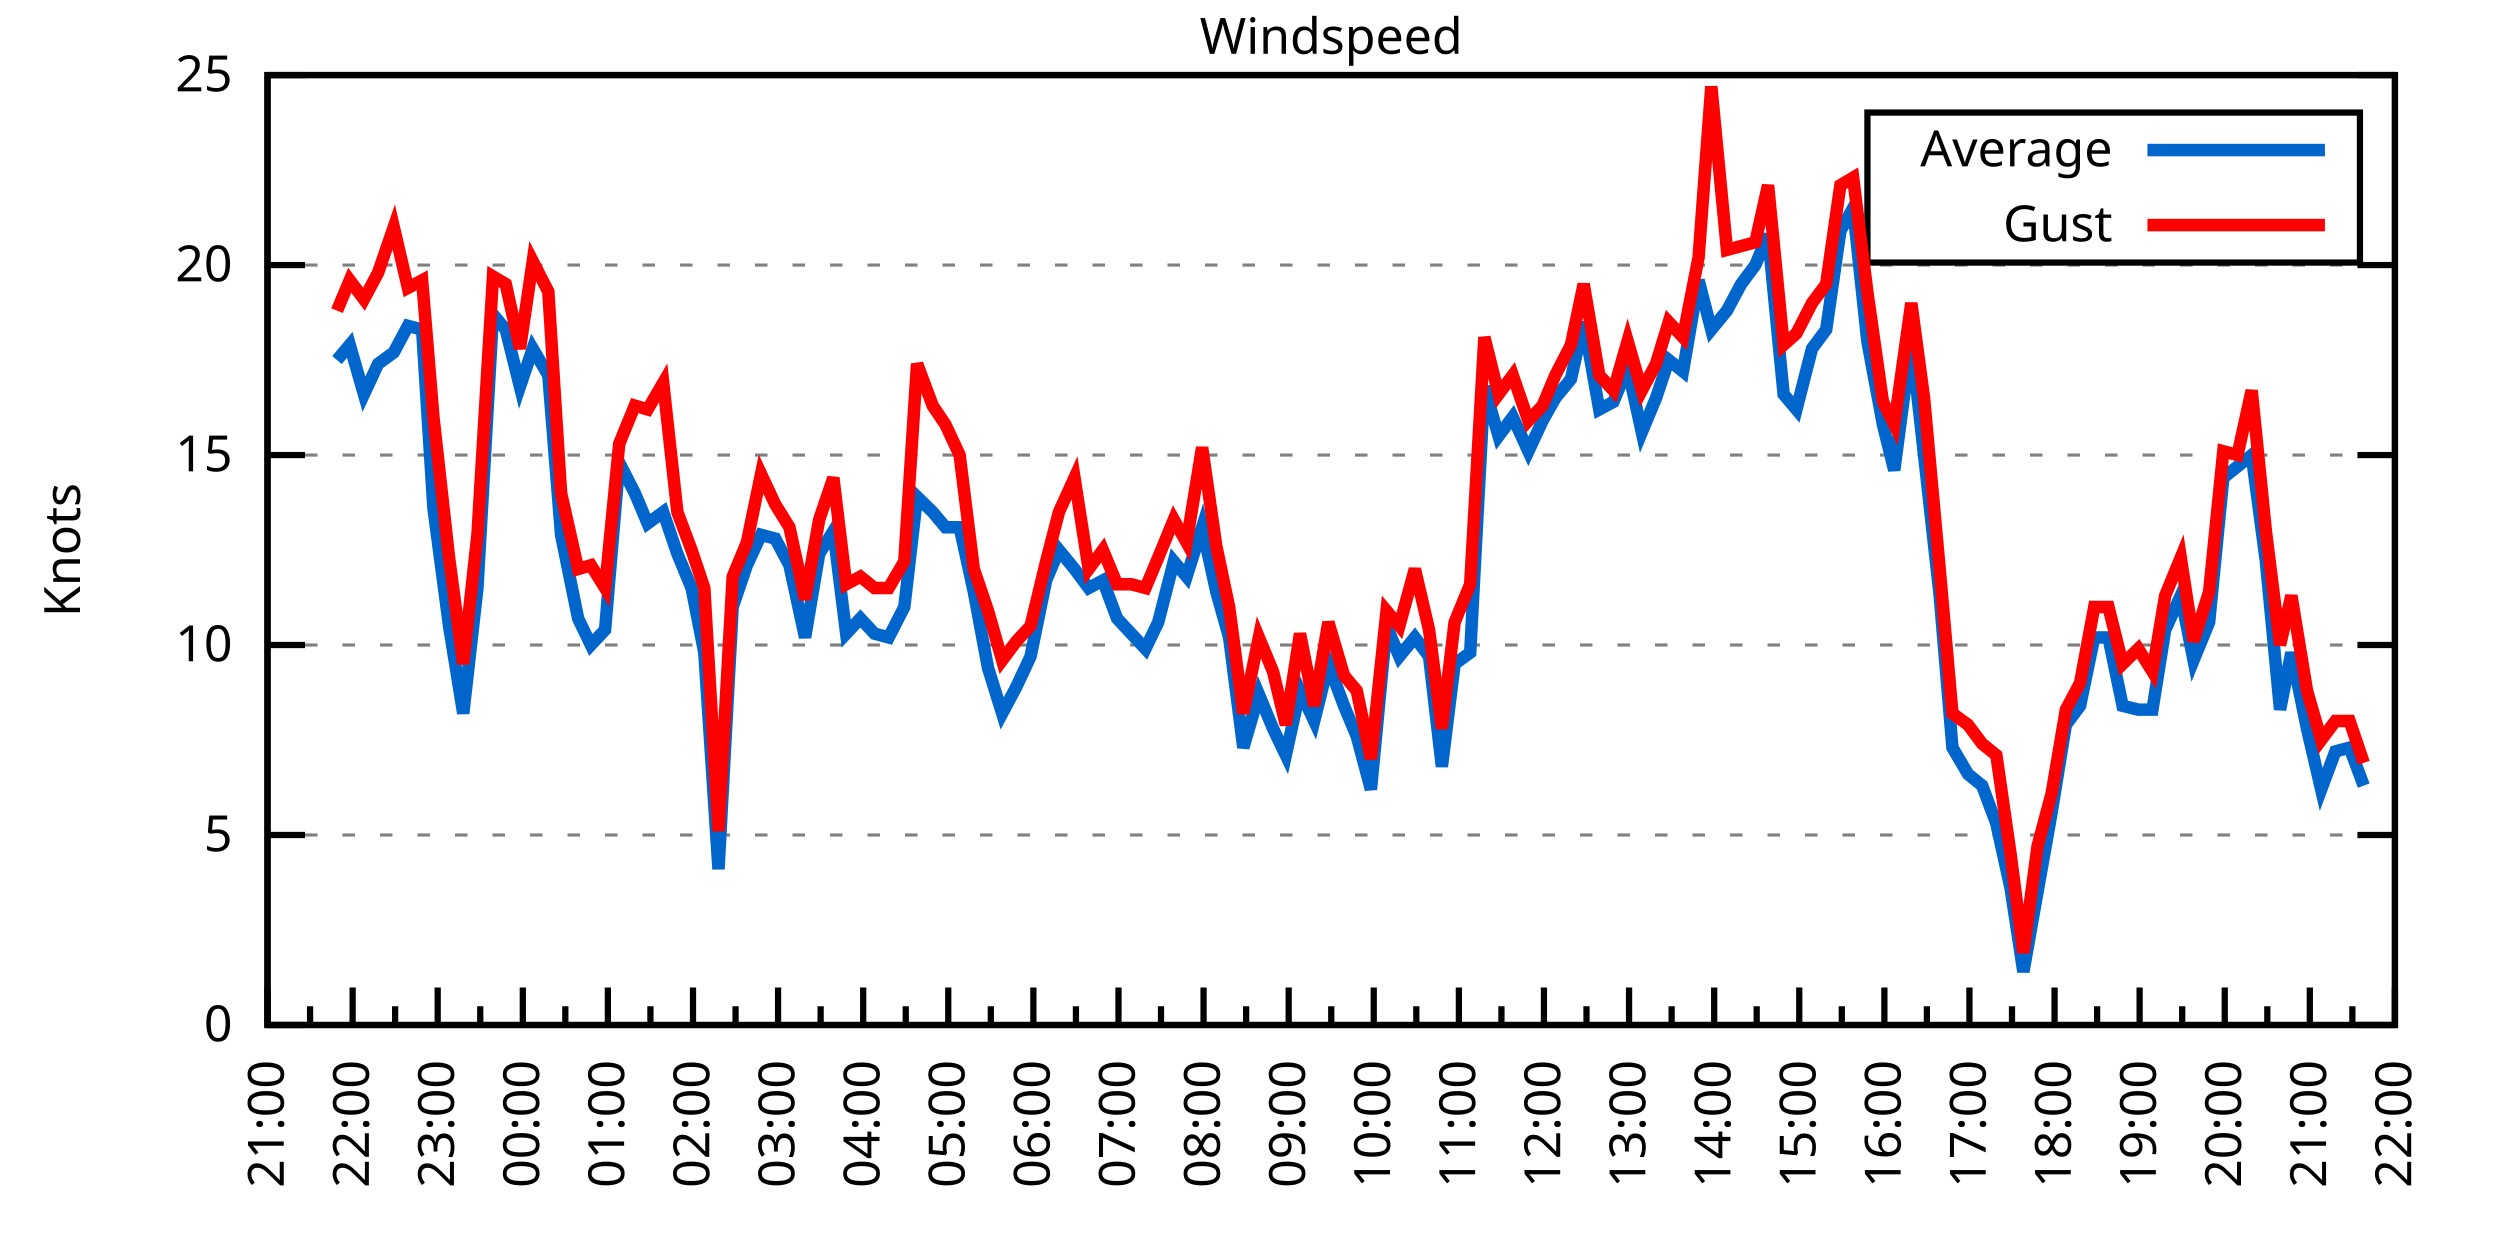
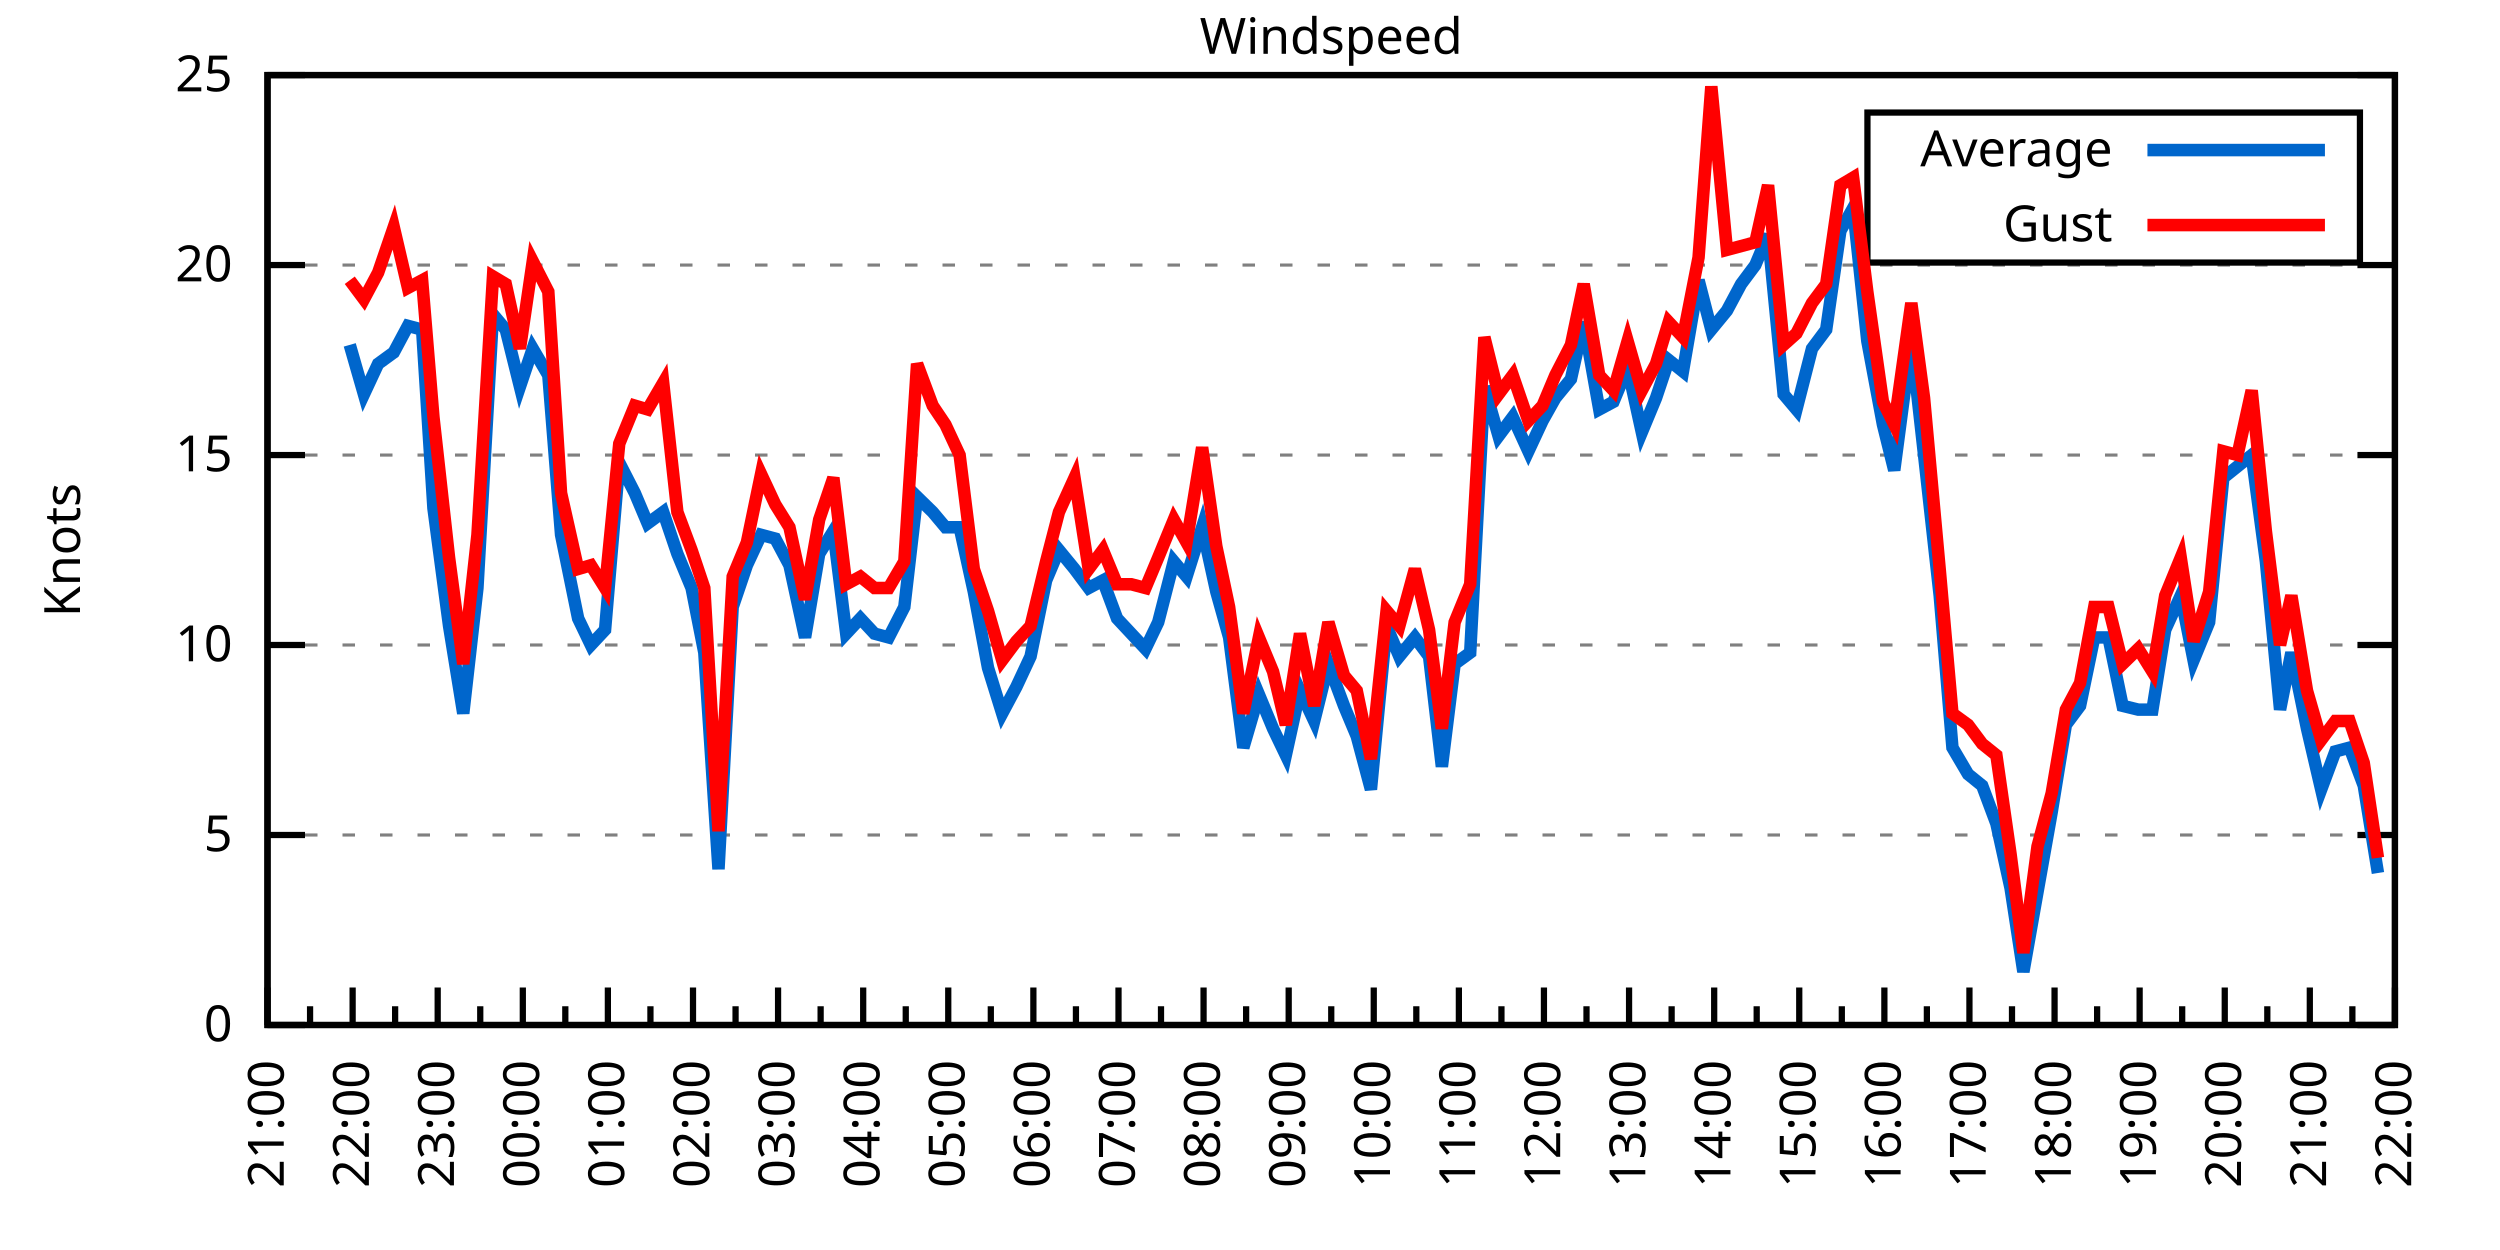
<svg xmlns="http://www.w3.org/2000/svg" xmlns:xlink="http://www.w3.org/1999/xlink" width="400" height="200" viewBox="0 0 400 200">
  <g id="gnuplot_canvas">
    <rect x="0" y="0" width="400" height="200" fill="none" />
    <defs>
      <circle id="gpDot" r="0.5" stroke-width="0.5" stroke="currentColor" />
      <path id="gpPt0" stroke-width="0.333" stroke="currentColor" d="M-1,0 h2 M0,-1 v2" />
      <path id="gpPt1" stroke-width="0.333" stroke="currentColor" d="M-1,-1 L1,1 M1,-1 L-1,1" />
      <path id="gpPt2" stroke-width="0.333" stroke="currentColor" d="M-1,0 L1,0 M0,-1 L0,1 M-1,-1 L1,1 M-1,1 L1,-1" />
      <rect id="gpPt3" stroke-width="0.333" stroke="currentColor" x="-1" y="-1" width="2" height="2" />
      <rect id="gpPt4" stroke-width="0.333" stroke="currentColor" fill="currentColor" x="-1" y="-1" width="2" height="2" />
      <circle id="gpPt5" stroke-width="0.333" stroke="currentColor" cx="0" cy="0" r="1" />
      <use xlink:href="#gpPt5" id="gpPt6" fill="currentColor" stroke="none" />
      <path id="gpPt7" stroke-width="0.333" stroke="currentColor" d="M0,-1.33 L-1.33,0.67 L1.33,0.67 z" />
      <use xlink:href="#gpPt7" id="gpPt8" fill="currentColor" stroke="none" />
      <use xlink:href="#gpPt7" id="gpPt9" stroke="currentColor" transform="rotate(180)" />
      <use xlink:href="#gpPt9" id="gpPt10" fill="currentColor" stroke="none" />
      <use xlink:href="#gpPt3" id="gpPt11" stroke="currentColor" transform="rotate(45)" />
      <use xlink:href="#gpPt11" id="gpPt12" fill="currentColor" stroke="none" />
      <path id="gpPt13" stroke-width="0.333" stroke="currentColor" d="M0,1.330 L1.265,0.411 L0.782,-1.067 L-0.782,-1.076 L-1.265,0.411 z" />
      <use xlink:href="#gpPt13" id="gpPt14" fill="currentColor" stroke="none" />
      <filter id="textbox" filterUnits="objectBoundingBox" x="0" y="0" height="1" width="1">
        <feFlood flood-color="white" flood-opacity="1" result="bgnd" />
        <feComposite in="SourceGraphic" in2="bgnd" operator="atop" />
      </filter>
      <filter id="greybox" filterUnits="objectBoundingBox" x="0" y="0" height="1" width="1">
        <feFlood flood-color="lightgrey" flood-opacity="1" result="grey" />
        <feComposite in="SourceGraphic" in2="grey" operator="atop" />
      </filter>
    </defs>
    <g fill="none" color="white" stroke="currentColor" stroke-width="1.00" stroke-linecap="butt" stroke-linejoin="miter">
</g>
    <g fill="none" color="black" stroke="currentColor" stroke-width="1.00" stroke-linecap="butt" stroke-linejoin="miter">
      <g stroke="none" shape-rendering="crispEdges">
        <polygon fill="rgb(255, 255, 255)" points="42.80,164.00 383.18,164.00 383.18,12.02 42.80,12.02 " />
      </g>
    </g>
    <g fill="none" color="black" stroke="currentColor" stroke-width="1.00" stroke-linecap="butt" stroke-linejoin="miter">
</g>
    <g fill="none" color="black" stroke="black" stroke-width="0.50" stroke-linecap="butt" stroke-linejoin="miter">
</g>
    <g fill="none" color="gray" stroke="currentColor" stroke-width="0.50" stroke-linecap="butt" stroke-linejoin="miter">
      <path stroke="gray" stroke-dasharray="2,4" class="gridline" d="M42.80,164.00 L383.19,164.00  " />
    </g>
    <g fill="none" color="gray" stroke="gray" stroke-width="1.00" stroke-linecap="butt" stroke-linejoin="miter">
</g>
    <g fill="none" color="black" stroke="currentColor" stroke-width="1.00" stroke-linecap="butt" stroke-linejoin="miter">
      <path stroke="black" d="M42.80,164.00 L48.80,164.00 M383.19,164.00 L377.19,164.00  " />
      <g transform="translate(37.20,166.60)" stroke="none" fill="black" font-family="Sans" font-size="8.00" text-anchor="end">
        <text>
          <tspan font-family="Sans"> 0</tspan>
        </text>
      </g>
    </g>
    <g fill="none" color="black" stroke="currentColor" stroke-width="1.00" stroke-linecap="butt" stroke-linejoin="miter">
</g>
    <g fill="none" color="black" stroke="black" stroke-width="0.50" stroke-linecap="butt" stroke-linejoin="miter">
</g>
    <g fill="none" color="gray" stroke="currentColor" stroke-width="0.50" stroke-linecap="butt" stroke-linejoin="miter">
      <path stroke="gray" stroke-dasharray="2,4" class="gridline" d="M42.80,133.60 L383.19,133.60  " />
    </g>
    <g fill="none" color="gray" stroke="gray" stroke-width="1.00" stroke-linecap="butt" stroke-linejoin="miter">
</g>
    <g fill="none" color="black" stroke="currentColor" stroke-width="1.00" stroke-linecap="butt" stroke-linejoin="miter">
      <path stroke="black" d="M42.80,133.60 L48.80,133.60 M383.19,133.60 L377.19,133.60  " />
      <g transform="translate(37.20,136.20)" stroke="none" fill="black" font-family="Sans" font-size="8.00" text-anchor="end">
        <text>
          <tspan font-family="Sans"> 5</tspan>
        </text>
      </g>
    </g>
    <g fill="none" color="black" stroke="currentColor" stroke-width="1.00" stroke-linecap="butt" stroke-linejoin="miter">
</g>
    <g fill="none" color="black" stroke="black" stroke-width="0.50" stroke-linecap="butt" stroke-linejoin="miter">
</g>
    <g fill="none" color="gray" stroke="currentColor" stroke-width="0.50" stroke-linecap="butt" stroke-linejoin="miter">
      <path stroke="gray" stroke-dasharray="2,4" class="gridline" d="M42.80,103.20 L383.19,103.20  " />
    </g>
    <g fill="none" color="gray" stroke="gray" stroke-width="1.00" stroke-linecap="butt" stroke-linejoin="miter">
</g>
    <g fill="none" color="black" stroke="currentColor" stroke-width="1.00" stroke-linecap="butt" stroke-linejoin="miter">
      <path stroke="black" d="M42.80,103.20 L48.80,103.20 M383.19,103.20 L377.19,103.20  " />
      <g transform="translate(37.20,105.80)" stroke="none" fill="black" font-family="Sans" font-size="8.00" text-anchor="end">
        <text>
          <tspan font-family="Sans"> 10</tspan>
        </text>
      </g>
    </g>
    <g fill="none" color="black" stroke="currentColor" stroke-width="1.00" stroke-linecap="butt" stroke-linejoin="miter">
</g>
    <g fill="none" color="black" stroke="black" stroke-width="0.50" stroke-linecap="butt" stroke-linejoin="miter">
</g>
    <g fill="none" color="gray" stroke="currentColor" stroke-width="0.50" stroke-linecap="butt" stroke-linejoin="miter">
      <path stroke="gray" stroke-dasharray="2,4" class="gridline" d="M42.80,72.81 L383.19,72.81  " />
    </g>
    <g fill="none" color="gray" stroke="gray" stroke-width="1.00" stroke-linecap="butt" stroke-linejoin="miter">
</g>
    <g fill="none" color="black" stroke="currentColor" stroke-width="1.00" stroke-linecap="butt" stroke-linejoin="miter">
      <path stroke="black" d="M42.80,72.81 L48.80,72.81 M383.19,72.81 L377.19,72.81  " />
      <g transform="translate(37.20,75.41)" stroke="none" fill="black" font-family="Sans" font-size="8.00" text-anchor="end">
        <text>
          <tspan font-family="Sans"> 15</tspan>
        </text>
      </g>
    </g>
    <g fill="none" color="black" stroke="currentColor" stroke-width="1.00" stroke-linecap="butt" stroke-linejoin="miter">
</g>
    <g fill="none" color="black" stroke="black" stroke-width="0.50" stroke-linecap="butt" stroke-linejoin="miter">
</g>
    <g fill="none" color="gray" stroke="currentColor" stroke-width="0.50" stroke-linecap="butt" stroke-linejoin="miter">
      <path stroke="gray" stroke-dasharray="2,4" class="gridline" d="M42.80,42.41 L383.19,42.41  " />
    </g>
    <g fill="none" color="gray" stroke="gray" stroke-width="1.00" stroke-linecap="butt" stroke-linejoin="miter">
</g>
    <g fill="none" color="black" stroke="currentColor" stroke-width="1.00" stroke-linecap="butt" stroke-linejoin="miter">
      <path stroke="black" d="M42.80,42.41 L48.80,42.41 M383.19,42.41 L377.19,42.41  " />
      <g transform="translate(37.20,45.01)" stroke="none" fill="black" font-family="Sans" font-size="8.00" text-anchor="end">
        <text>
          <tspan font-family="Sans"> 20</tspan>
        </text>
      </g>
    </g>
    <g fill="none" color="black" stroke="currentColor" stroke-width="1.00" stroke-linecap="butt" stroke-linejoin="miter">
</g>
    <g fill="none" color="black" stroke="black" stroke-width="0.50" stroke-linecap="butt" stroke-linejoin="miter">
</g>
    <g fill="none" color="gray" stroke="currentColor" stroke-width="0.50" stroke-linecap="butt" stroke-linejoin="miter">
      <path stroke="gray" stroke-dasharray="2,4" class="gridline" d="M42.80,12.01 L383.19,12.01  " />
    </g>
    <g fill="none" color="gray" stroke="gray" stroke-width="1.00" stroke-linecap="butt" stroke-linejoin="miter">
</g>
    <g fill="none" color="black" stroke="currentColor" stroke-width="1.00" stroke-linecap="butt" stroke-linejoin="miter">
      <path stroke="black" d="M42.80,12.01 L48.80,12.01 M383.19,12.01 L377.19,12.01  " />
      <g transform="translate(37.20,14.61)" stroke="none" fill="black" font-family="Sans" font-size="8.00" text-anchor="end">
        <text>
          <tspan font-family="Sans"> 25</tspan>
        </text>
      </g>
    </g>
    <g fill="none" color="black" stroke="currentColor" stroke-width="1.00" stroke-linecap="butt" stroke-linejoin="miter">
      <path stroke="black" d="M42.80,164.00 L42.80,158.00  " />
      <g transform="translate(45.40,169.60) rotate(270)" stroke="none" fill="black" font-family="Sans" font-size="8.00" text-anchor="end">
        <text>
          <tspan font-family="Sans">21:00</tspan>
        </text>
      </g>
    </g>
    <g fill="none" color="black" stroke="currentColor" stroke-width="1.00" stroke-linecap="butt" stroke-linejoin="miter">
      <path stroke="black" d="M49.61,164.00 L49.61,161.00 M56.42,164.00 L56.42,158.00  " />
      <g transform="translate(59.02,169.60) rotate(270)" stroke="none" fill="black" font-family="Sans" font-size="8.00" text-anchor="end">
        <text>
          <tspan font-family="Sans">22:00</tspan>
        </text>
      </g>
    </g>
    <g fill="none" color="black" stroke="currentColor" stroke-width="1.00" stroke-linecap="butt" stroke-linejoin="miter">
      <path stroke="black" d="M63.22,164.00 L63.22,161.00 M70.03,164.00 L70.03,158.00  " />
      <g transform="translate(72.63,169.60) rotate(270)" stroke="none" fill="black" font-family="Sans" font-size="8.00" text-anchor="end">
        <text>
          <tspan font-family="Sans">23:00</tspan>
        </text>
      </g>
    </g>
    <g fill="none" color="black" stroke="currentColor" stroke-width="1.00" stroke-linecap="butt" stroke-linejoin="miter">
      <path stroke="black" d="M76.84,164.00 L76.84,161.00 M83.65,164.00 L83.65,158.00  " />
      <g transform="translate(86.25,169.60) rotate(270)" stroke="none" fill="black" font-family="Sans" font-size="8.00" text-anchor="end">
        <text>
          <tspan font-family="Sans">00:00</tspan>
        </text>
      </g>
    </g>
    <g fill="none" color="black" stroke="currentColor" stroke-width="1.00" stroke-linecap="butt" stroke-linejoin="miter">
      <path stroke="black" d="M90.45,164.00 L90.45,161.00 M97.26,164.00 L97.26,158.00  " />
      <g transform="translate(99.86,169.60) rotate(270)" stroke="none" fill="black" font-family="Sans" font-size="8.00" text-anchor="end">
        <text>
          <tspan font-family="Sans">01:00</tspan>
        </text>
      </g>
    </g>
    <g fill="none" color="black" stroke="currentColor" stroke-width="1.00" stroke-linecap="butt" stroke-linejoin="miter">
      <path stroke="black" d="M104.07,164.00 L104.07,161.00 M110.88,164.00 L110.88,158.00  " />
      <g transform="translate(113.48,169.60) rotate(270)" stroke="none" fill="black" font-family="Sans" font-size="8.00" text-anchor="end">
        <text>
          <tspan font-family="Sans">02:00</tspan>
        </text>
      </g>
    </g>
    <g fill="none" color="black" stroke="currentColor" stroke-width="1.00" stroke-linecap="butt" stroke-linejoin="miter">
      <path stroke="black" d="M117.69,164.00 L117.69,161.00 M124.49,164.00 L124.49,158.00  " />
      <g transform="translate(127.09,169.60) rotate(270)" stroke="none" fill="black" font-family="Sans" font-size="8.00" text-anchor="end">
        <text>
          <tspan font-family="Sans">03:00</tspan>
        </text>
      </g>
    </g>
    <g fill="none" color="black" stroke="currentColor" stroke-width="1.00" stroke-linecap="butt" stroke-linejoin="miter">
      <path stroke="black" d="M131.30,164.00 L131.30,161.00 M138.11,164.00 L138.11,158.00  " />
      <g transform="translate(140.71,169.60) rotate(270)" stroke="none" fill="black" font-family="Sans" font-size="8.00" text-anchor="end">
        <text>
          <tspan font-family="Sans">04:00</tspan>
        </text>
      </g>
    </g>
    <g fill="none" color="black" stroke="currentColor" stroke-width="1.00" stroke-linecap="butt" stroke-linejoin="miter">
      <path stroke="black" d="M144.92,164.00 L144.92,161.00 M151.72,164.00 L151.72,158.00  " />
      <g transform="translate(154.32,169.60) rotate(270)" stroke="none" fill="black" font-family="Sans" font-size="8.00" text-anchor="end">
        <text>
          <tspan font-family="Sans">05:00</tspan>
        </text>
      </g>
    </g>
    <g fill="none" color="black" stroke="currentColor" stroke-width="1.00" stroke-linecap="butt" stroke-linejoin="miter">
      <path stroke="black" d="M158.53,164.00 L158.53,161.00 M165.34,164.00 L165.34,158.00  " />
      <g transform="translate(167.94,169.60) rotate(270)" stroke="none" fill="black" font-family="Sans" font-size="8.00" text-anchor="end">
        <text>
          <tspan font-family="Sans">06:00</tspan>
        </text>
      </g>
    </g>
    <g fill="none" color="black" stroke="currentColor" stroke-width="1.00" stroke-linecap="butt" stroke-linejoin="miter">
      <path stroke="black" d="M172.15,164.00 L172.15,161.00 M178.96,164.00 L178.96,158.00  " />
      <g transform="translate(181.56,169.60) rotate(270)" stroke="none" fill="black" font-family="Sans" font-size="8.00" text-anchor="end">
        <text>
          <tspan font-family="Sans">07:00</tspan>
        </text>
      </g>
    </g>
    <g fill="none" color="black" stroke="currentColor" stroke-width="1.00" stroke-linecap="butt" stroke-linejoin="miter">
      <path stroke="black" d="M185.76,164.00 L185.76,161.00 M192.57,164.00 L192.57,158.00  " />
      <g transform="translate(195.17,169.60) rotate(270)" stroke="none" fill="black" font-family="Sans" font-size="8.00" text-anchor="end">
        <text>
          <tspan font-family="Sans">08:00</tspan>
        </text>
      </g>
    </g>
    <g fill="none" color="black" stroke="currentColor" stroke-width="1.00" stroke-linecap="butt" stroke-linejoin="miter">
      <path stroke="black" d="M199.38,164.00 L199.38,161.00 M206.19,164.00 L206.19,158.00  " />
      <g transform="translate(208.79,169.60) rotate(270)" stroke="none" fill="black" font-family="Sans" font-size="8.00" text-anchor="end">
        <text>
          <tspan font-family="Sans">09:00</tspan>
        </text>
      </g>
    </g>
    <g fill="none" color="black" stroke="currentColor" stroke-width="1.00" stroke-linecap="butt" stroke-linejoin="miter">
      <path stroke="black" d="M213.00,164.00 L213.00,161.00 M219.80,164.00 L219.80,158.00  " />
      <g transform="translate(222.40,169.60) rotate(270)" stroke="none" fill="black" font-family="Sans" font-size="8.00" text-anchor="end">
        <text>
          <tspan font-family="Sans">10:00</tspan>
        </text>
      </g>
    </g>
    <g fill="none" color="black" stroke="currentColor" stroke-width="1.00" stroke-linecap="butt" stroke-linejoin="miter">
      <path stroke="black" d="M226.61,164.00 L226.61,161.00 M233.42,164.00 L233.42,158.00  " />
      <g transform="translate(236.02,169.60) rotate(270)" stroke="none" fill="black" font-family="Sans" font-size="8.00" text-anchor="end">
        <text>
          <tspan font-family="Sans">11:00</tspan>
        </text>
      </g>
    </g>
    <g fill="none" color="black" stroke="currentColor" stroke-width="1.00" stroke-linecap="butt" stroke-linejoin="miter">
      <path stroke="black" d="M240.23,164.00 L240.23,161.00 M247.03,164.00 L247.03,158.00  " />
      <g transform="translate(249.63,169.60) rotate(270)" stroke="none" fill="black" font-family="Sans" font-size="8.00" text-anchor="end">
        <text>
          <tspan font-family="Sans">12:00</tspan>
        </text>
      </g>
    </g>
    <g fill="none" color="black" stroke="currentColor" stroke-width="1.00" stroke-linecap="butt" stroke-linejoin="miter">
      <path stroke="black" d="M253.84,164.00 L253.84,161.00 M260.65,164.00 L260.65,158.00  " />
      <g transform="translate(263.25,169.60) rotate(270)" stroke="none" fill="black" font-family="Sans" font-size="8.00" text-anchor="end">
        <text>
          <tspan font-family="Sans">13:00</tspan>
        </text>
      </g>
    </g>
    <g fill="none" color="black" stroke="currentColor" stroke-width="1.00" stroke-linecap="butt" stroke-linejoin="miter">
      <path stroke="black" d="M267.46,164.00 L267.46,161.00 M274.27,164.00 L274.27,158.00  " />
      <g transform="translate(276.87,169.60) rotate(270)" stroke="none" fill="black" font-family="Sans" font-size="8.00" text-anchor="end">
        <text>
          <tspan font-family="Sans">14:00</tspan>
        </text>
      </g>
    </g>
    <g fill="none" color="black" stroke="currentColor" stroke-width="1.00" stroke-linecap="butt" stroke-linejoin="miter">
      <path stroke="black" d="M281.07,164.00 L281.07,161.00 M287.88,164.00 L287.88,158.00  " />
      <g transform="translate(290.48,169.60) rotate(270)" stroke="none" fill="black" font-family="Sans" font-size="8.00" text-anchor="end">
        <text>
          <tspan font-family="Sans">15:00</tspan>
        </text>
      </g>
    </g>
    <g fill="none" color="black" stroke="currentColor" stroke-width="1.00" stroke-linecap="butt" stroke-linejoin="miter">
      <path stroke="black" d="M294.69,164.00 L294.69,161.00 M301.50,164.00 L301.50,158.00  " />
      <g transform="translate(304.10,169.60) rotate(270)" stroke="none" fill="black" font-family="Sans" font-size="8.00" text-anchor="end">
        <text>
          <tspan font-family="Sans">16:00</tspan>
        </text>
      </g>
    </g>
    <g fill="none" color="black" stroke="currentColor" stroke-width="1.00" stroke-linecap="butt" stroke-linejoin="miter">
      <path stroke="black" d="M308.30,164.00 L308.30,161.00 M315.11,164.00 L315.11,158.00  " />
      <g transform="translate(317.71,169.60) rotate(270)" stroke="none" fill="black" font-family="Sans" font-size="8.00" text-anchor="end">
        <text>
          <tspan font-family="Sans">17:00</tspan>
        </text>
      </g>
    </g>
    <g fill="none" color="black" stroke="currentColor" stroke-width="1.00" stroke-linecap="butt" stroke-linejoin="miter">
      <path stroke="black" d="M321.92,164.00 L321.92,161.00 M328.73,164.00 L328.73,158.00  " />
      <g transform="translate(331.33,169.60) rotate(270)" stroke="none" fill="black" font-family="Sans" font-size="8.00" text-anchor="end">
        <text>
          <tspan font-family="Sans">18:00</tspan>
        </text>
      </g>
    </g>
    <g fill="none" color="black" stroke="currentColor" stroke-width="1.00" stroke-linecap="butt" stroke-linejoin="miter">
      <path stroke="black" d="M335.54,164.00 L335.54,161.00 M342.34,164.00 L342.34,158.00  " />
      <g transform="translate(344.94,169.60) rotate(270)" stroke="none" fill="black" font-family="Sans" font-size="8.00" text-anchor="end">
        <text>
          <tspan font-family="Sans">19:00</tspan>
        </text>
      </g>
    </g>
    <g fill="none" color="black" stroke="currentColor" stroke-width="1.00" stroke-linecap="butt" stroke-linejoin="miter">
      <path stroke="black" d="M349.15,164.00 L349.15,161.00 M355.96,164.00 L355.96,158.00  " />
      <g transform="translate(358.56,169.60) rotate(270)" stroke="none" fill="black" font-family="Sans" font-size="8.00" text-anchor="end">
        <text>
          <tspan font-family="Sans">20:00</tspan>
        </text>
      </g>
    </g>
    <g fill="none" color="black" stroke="currentColor" stroke-width="1.00" stroke-linecap="butt" stroke-linejoin="miter">
      <path stroke="black" d="M362.77,164.00 L362.77,161.00 M369.57,164.00 L369.57,158.00  " />
      <g transform="translate(372.17,169.60) rotate(270)" stroke="none" fill="black" font-family="Sans" font-size="8.00" text-anchor="end">
        <text>
          <tspan font-family="Sans">21:00</tspan>
        </text>
      </g>
    </g>
    <g fill="none" color="black" stroke="currentColor" stroke-width="1.00" stroke-linecap="butt" stroke-linejoin="miter">
      <path stroke="black" d="M376.38,164.00 L376.38,161.00 M383.19,164.00 L383.19,158.00  " />
      <g transform="translate(385.79,169.60) rotate(270)" stroke="none" fill="black" font-family="Sans" font-size="8.00" text-anchor="end">
        <text>
          <tspan font-family="Sans">22:00</tspan>
        </text>
      </g>
    </g>
    <g fill="none" color="black" stroke="currentColor" stroke-width="1.00" stroke-linecap="butt" stroke-linejoin="miter">
</g>
    <g fill="none" color="black" stroke="currentColor" stroke-width="1.00" stroke-linecap="butt" stroke-linejoin="miter">
      <path stroke="black" d="M42.80,12.01 L42.80,164.00 L383.19,164.00 L383.19,12.01 L42.80,12.01 Z  " />
    </g>
    <g fill="none" color="black" stroke="currentColor" stroke-width="1.00" stroke-linecap="butt" stroke-linejoin="miter">
      <g transform="translate(12.80,88.01) rotate(270)" stroke="none" fill="black" font-family="Sans" font-size="8.00" text-anchor="middle">
        <text>
          <tspan font-family="Sans">Knots</tspan>
        </text>
      </g>
    </g>
    <g fill="none" color="black" stroke="currentColor" stroke-width="1.00" stroke-linecap="butt" stroke-linejoin="miter">
</g>
    <g fill="none" color="black" stroke="currentColor" stroke-width="1.00" stroke-linecap="butt" stroke-linejoin="miter">
      <path stroke="black" d="M298.79,42.01 L298.79,18.01 L377.59,18.01 L377.59,42.01 L298.79,42.01 Z  " />
    </g>
    <g id="Windspeed_plot_1">
      <g fill="none" color="white" stroke="black" stroke-width="2.00" stroke-linecap="butt" stroke-linejoin="miter">
</g>
      <g fill="none" color="black" stroke="currentColor" stroke-width="2.00" stroke-linecap="butt" stroke-linejoin="miter">
        <g transform="translate(337.99,26.61)" stroke="none" fill="black" font-family="Sans" font-size="8.00" text-anchor="end">
          <text>
            <tspan font-family="Sans">Average</tspan>
          </text>
        </g>
      </g>
      <g fill="none" color="black" stroke="currentColor" stroke-width="2.00" stroke-linecap="butt" stroke-linejoin="miter">
-         <path stroke="rgb(  0, 102, 204)" d="M343.59,24.01 L371.99,24.01 M53.92,57.61 L55.96,55.18 L58.23,63.08 L60.50,58.21 L63.00,56.39 L65.27,52.14   L67.54,52.74 L69.35,81.32 L71.85,100.16 L74.12,114.15 L76.39,94.08 L78.88,50.31 L80.92,52.74 L83.19,61.86   L85.24,55.78 L87.73,60.04 L89.77,85.57 L92.50,98.95 L94.54,103.20 L96.81,100.77 L99.08,74.02 L101.57,78.89   L103.62,83.75 L106.11,81.93 L108.38,88.61 L110.65,94.08 L112.69,104.42 L114.96,139.07 L117.23,97.12 L119.50,90.44   L121.77,85.57 L124.04,86.18 L126.31,90.44 L128.81,101.99 L131.07,88.61 L133.34,84.97 L135.39,101.38 L137.66,98.95   L139.92,101.38 L142.19,101.99 L144.69,97.12 L146.73,79.49 L149.23,81.93 L151.27,84.36 L153.54,84.36 L155.81,94.69   L158.08,106.85 L160.35,114.15 L162.62,109.89 L164.89,105.03 L167.38,92.87 L169.43,88.00 L171.92,91.04 L174.19,94.08   L176.46,92.87 L178.73,98.95 L181.00,101.38 L183.27,103.81 L185.31,99.56 L187.81,89.83 L189.85,92.26 L192.34,84.36   L194.61,94.69 L196.66,101.99 L198.93,119.62 L201.42,111.11 L203.69,116.58 L205.73,120.83 L208.00,110.50 L210.27,115.36   L212.54,106.24 L215.04,112.93 L217.08,117.80 L219.35,126.31 L221.85,100.16 L223.89,105.03 L226.38,101.99 L228.65,105.03   L230.70,122.66 L232.74,106.24 L235.23,104.42 L237.50,61.86 L239.77,69.77 L242.04,66.73 L244.54,72.20 L246.81,67.33   L248.85,63.69 L251.35,60.65 L253.39,51.53 L255.88,65.51 L258.15,64.29 L260.42,58.82 L262.69,69.16 L264.96,63.69   L267.00,57.61 L269.27,59.43 L271.77,44.84 L273.81,52.74 L276.31,49.70 L278.58,45.45 L280.85,42.41 L282.89,37.54   L285.38,63.08 L287.43,65.51 L289.92,55.78 L292.19,52.74 L294.46,36.94 L296.50,33.29 L298.77,54.57 L301.27,67.94   L303.08,75.24 L305.81,54.57 L307.85,72.81 L310.35,95.30 L312.39,119.62 L314.89,123.87 L317.15,125.70 L319.42,131.78   L321.69,142.11 L323.74,155.49 L326.00,142.72 L328.27,129.95 L330.54,115.97 L332.81,112.93 L335.08,101.99 L337.35,101.99   L339.62,112.93 L342.12,113.54 L344.39,113.54 L346.43,100.77 L348.92,95.30 L350.97,105.64 L353.46,99.56 L355.73,76.45   L358.00,74.63 L360.27,72.81 L362.54,89.83 L364.81,113.54 L366.62,104.42 L369.12,116.58 L371.39,126.31 L373.66,120.23   L375.93,119.62 L378.20,125.70  " />
+         <path stroke="rgb(  0, 102, 204)" d="M343.59,24.01 L371.99,24.01 M55.96,55.18 L58.23,63.08 L60.50,58.21 L63.00,56.39 L65.27,52.14 L67.54,52.74   L69.35,81.32 L71.85,100.16 L74.12,114.15 L76.39,94.08 L78.88,50.31 L80.92,52.74 L83.19,61.86 L85.24,55.78   L87.73,60.04 L89.77,85.57 L92.50,98.95 L94.54,103.20 L96.81,100.77 L99.08,74.02 L101.57,78.89 L103.62,83.75   L106.11,81.93 L108.38,88.61 L110.65,94.08 L112.69,104.42 L114.96,139.07 L117.23,97.12 L119.50,90.44 L121.77,85.57   L124.04,86.18 L126.31,90.44 L128.81,101.99 L131.07,88.61 L133.34,84.97 L135.39,101.38 L137.66,98.95 L139.92,101.38   L142.19,101.99 L144.69,97.12 L146.73,79.49 L149.23,81.93 L151.27,84.36 L153.54,84.36 L155.81,94.69 L158.08,106.85   L160.35,114.15 L162.62,109.89 L164.89,105.03 L167.38,92.87 L169.43,88.00 L171.92,91.04 L174.19,94.08 L176.46,92.87   L178.73,98.95 L181.00,101.38 L183.27,103.81 L185.31,99.56 L187.81,89.83 L189.85,92.26 L192.34,84.36 L194.61,94.69   L196.66,101.99 L198.93,119.62 L201.42,111.11 L203.69,116.58 L205.73,120.83 L208.00,110.50 L210.27,115.36 L212.54,106.24   L215.04,112.93 L217.08,117.80 L219.35,126.31 L221.85,100.16 L223.89,105.03 L226.38,101.99 L228.65,105.03 L230.70,122.66   L232.74,106.24 L235.23,104.42 L237.50,61.86 L239.77,69.77 L242.04,66.73 L244.54,72.20 L246.81,67.33 L248.85,63.69   L251.35,60.65 L253.39,51.53 L255.88,65.51 L258.15,64.29 L260.42,58.82 L262.69,69.16 L264.96,63.69 L267.00,57.61   L269.27,59.43 L271.77,44.84 L273.81,52.74 L276.31,49.70 L278.58,45.45 L280.85,42.41 L282.89,37.54 L285.38,63.08   L287.43,65.51 L289.92,55.78 L292.19,52.74 L294.46,36.94 L296.50,33.29 L298.77,54.57 L301.27,67.94 L303.08,75.24   L305.81,54.57 L307.85,72.81 L310.35,95.30 L312.39,119.62 L314.89,123.87 L317.15,125.70 L319.42,131.78 L321.69,142.11   L323.74,155.49 L326.00,142.72 L328.27,129.95 L330.54,115.97 L332.81,112.93 L335.08,101.99 L337.35,101.99 L339.62,112.93   L342.12,113.54 L344.39,113.54 L346.43,100.77 L348.92,95.30 L350.97,105.64 L353.46,99.56 L355.73,76.45 L358.00,74.63   L360.27,72.81 L362.54,89.83 L364.81,113.54 L366.62,104.42 L369.12,116.58 L371.39,126.31 L373.66,120.23 L375.93,119.62   L378.20,125.70 L380.47,139.68  " />
      </g>
    </g>
    <g id="Windspeed_plot_2">
      <g fill="none" color="black" stroke="currentColor" stroke-width="2.00" stroke-linecap="butt" stroke-linejoin="miter">
        <g transform="translate(337.99,38.61)" stroke="none" fill="black" font-family="Sans" font-size="8.00" text-anchor="end">
          <text>
            <tspan font-family="Sans">Gust</tspan>
          </text>
        </g>
      </g>
      <g fill="none" color="black" stroke="currentColor" stroke-width="2.00" stroke-linecap="butt" stroke-linejoin="miter">
-         <path stroke="rgb(255,   0,   0)" d="M343.59,36.01 L371.99,36.01 M53.92,49.70 L55.96,44.84 L58.23,47.88 L60.50,43.62 L63.00,36.33 L65.27,46.06   L67.54,44.84 L69.35,66.73 L71.85,89.22 L74.12,106.24 L76.39,85.57 L78.88,44.23 L80.92,45.45 L83.19,55.78   L85.24,41.80 L87.73,46.66 L89.77,78.89 L92.50,91.04 L94.54,90.44 L96.81,94.08 L99.08,70.98 L101.57,64.90   L103.62,65.51 L106.11,61.25 L108.38,81.93 L110.65,88.00 L112.69,94.08 L114.96,132.99 L117.23,92.26 L119.50,86.79   L121.77,75.85 L124.04,80.71 L126.31,84.36 L128.81,95.91 L131.07,83.14 L133.34,76.45 L135.39,93.48 L137.66,92.26   L139.92,94.08 L142.19,94.08 L144.69,89.83 L146.73,58.21 L149.23,64.90 L151.27,67.94 L153.54,72.81 L155.81,91.04   L158.08,97.73 L160.35,105.64 L162.62,102.60 L164.89,100.16 L167.38,89.83 L169.43,81.93 L171.92,76.45 L174.19,91.04   L176.46,88.00 L178.73,93.48 L181.00,93.48 L183.27,94.08 L185.31,89.22 L187.81,83.14 L189.85,86.79 L192.34,71.59   L194.61,87.40 L196.66,97.12 L198.93,114.15 L201.42,101.99 L203.69,107.46 L205.73,115.97 L208.00,101.38 L210.27,112.93   L212.54,99.56 L215.04,108.07 L217.08,110.50 L219.35,121.44 L221.85,97.73 L223.89,100.16 L226.38,91.04 L228.65,100.77   L230.70,116.58 L232.74,99.56 L235.23,93.48 L237.50,53.96 L239.77,63.08 L242.04,60.04 L244.54,67.33 L246.81,64.90   L248.85,60.04 L251.35,55.18 L253.39,45.45 L255.88,60.04 L258.15,62.47 L260.42,54.57 L262.69,62.47 L264.96,58.21   L267.00,51.53 L269.27,53.96 L271.77,41.19 L273.81,13.83 L276.31,39.98 L278.58,39.37 L280.85,38.76 L282.89,29.64   L285.38,55.18 L287.43,53.35 L289.92,48.49 L292.19,45.45 L294.46,29.64 L296.50,28.42 L298.77,46.66 L301.27,64.29   L303.08,67.94 L305.81,48.49 L307.85,63.69 L310.35,91.04 L312.39,114.15 L314.89,115.97 L317.15,119.01 L319.42,120.83   L321.69,136.64 L323.74,152.45 L326.00,135.43 L328.27,126.91 L330.54,113.54 L332.81,109.28 L335.08,97.12 L337.35,97.12   L339.62,106.24 L342.12,103.81 L344.39,107.46 L346.43,95.30 L348.92,89.22 L350.97,102.60 L353.46,94.69 L355.73,72.20   L358.00,72.81 L360.27,62.47 L362.54,84.97 L364.81,103.20 L366.62,95.30 L369.12,110.50 L371.39,118.40 L373.66,115.36   L375.93,115.36 L378.20,122.05  " />
+         <path stroke="rgb(255,   0,   0)" d="M343.59,36.01 L371.99,36.01 M55.96,44.84 L58.23,47.88 L60.50,43.62 L63.00,36.33 L65.27,46.06 L67.54,44.84   L69.35,66.73 L71.85,89.22 L74.12,106.24 L76.39,85.57 L78.88,44.23 L80.92,45.45 L83.19,55.78 L85.24,41.80   L87.73,46.66 L89.77,78.89 L92.50,91.04 L94.54,90.44 L96.81,94.08 L99.08,70.98 L101.57,64.90 L103.62,65.51   L106.11,61.25 L108.38,81.93 L110.65,88.00 L112.69,94.08 L114.96,132.99 L117.23,92.26 L119.50,86.79 L121.77,75.85   L124.04,80.71 L126.31,84.36 L128.81,95.91 L131.07,83.14 L133.34,76.45 L135.39,93.48 L137.66,92.26 L139.92,94.08   L142.19,94.08 L144.69,89.83 L146.73,58.21 L149.23,64.90 L151.27,67.94 L153.54,72.81 L155.81,91.04 L158.08,97.73   L160.35,105.64 L162.62,102.60 L164.89,100.16 L167.38,89.83 L169.43,81.93 L171.92,76.45 L174.19,91.04 L176.46,88.00   L178.73,93.48 L181.00,93.48 L183.27,94.08 L185.31,89.22 L187.81,83.14 L189.85,86.79 L192.34,71.59 L194.61,87.40   L196.66,97.12 L198.93,114.15 L201.42,101.99 L203.69,107.46 L205.73,115.97 L208.00,101.38 L210.27,112.93 L212.54,99.56   L215.04,108.07 L217.08,110.50 L219.35,121.44 L221.85,97.73 L223.89,100.16 L226.38,91.04 L228.65,100.77 L230.70,116.58   L232.74,99.56 L235.23,93.48 L237.50,53.96 L239.77,63.08 L242.04,60.04 L244.54,67.33 L246.81,64.90 L248.85,60.04   L251.35,55.18 L253.39,45.45 L255.88,60.04 L258.15,62.47 L260.42,54.57 L262.69,62.47 L264.96,58.21 L267.00,51.53   L269.27,53.96 L271.77,41.19 L273.81,13.83 L276.31,39.98 L278.58,39.37 L280.85,38.76 L282.89,29.64 L285.38,55.18   L287.43,53.35 L289.92,48.49 L292.19,45.45 L294.46,29.64 L296.50,28.42 L298.77,46.66 L301.27,64.29 L303.08,67.94   L305.81,48.49 L307.85,63.69 L310.35,91.04 L312.39,114.15 L314.89,115.97 L317.15,119.01 L319.42,120.83 L321.69,136.64   L323.74,152.45 L326.00,135.43 L328.27,126.91 L330.54,113.54 L332.81,109.28 L335.08,97.12 L337.35,97.12 L339.62,106.24   L342.12,103.81 L344.39,107.46 L346.43,95.30 L348.92,89.22 L350.97,102.60 L353.46,94.69 L355.73,72.20 L358.00,72.81   L360.27,62.47 L362.54,84.97 L364.81,103.20 L366.62,95.30 L369.12,110.50 L371.39,118.40 L373.66,115.36 L375.93,115.36   L378.20,122.05 L380.47,137.25  " />
      </g>
    </g>
    <g fill="none" color="black" stroke="currentColor" stroke-width="2.00" stroke-linecap="butt" stroke-linejoin="miter">
</g>
    <g fill="none" color="black" stroke="black" stroke-width="1.00" stroke-linecap="butt" stroke-linejoin="miter">
</g>
    <g fill="none" color="black" stroke="currentColor" stroke-width="1.00" stroke-linecap="butt" stroke-linejoin="miter">
      <path stroke="black" d="M42.80,12.01 L42.80,164.00 L383.19,164.00 L383.19,12.01 L42.80,12.01 Z  " />
    </g>
    <g fill="none" color="black" stroke="currentColor" stroke-width="1.00" stroke-linecap="butt" stroke-linejoin="miter">
      <g transform="translate(212.99,8.61)" stroke="none" fill="black" font-family="Sans" font-size="8.00" text-anchor="middle">
        <text>
          <tspan font-family="Sans">Windspeed</tspan>
        </text>
      </g>
    </g>
    <g fill="none" color="black" stroke="currentColor" stroke-width="1.00" stroke-linecap="butt" stroke-linejoin="miter">
</g>
  </g>
</svg>
